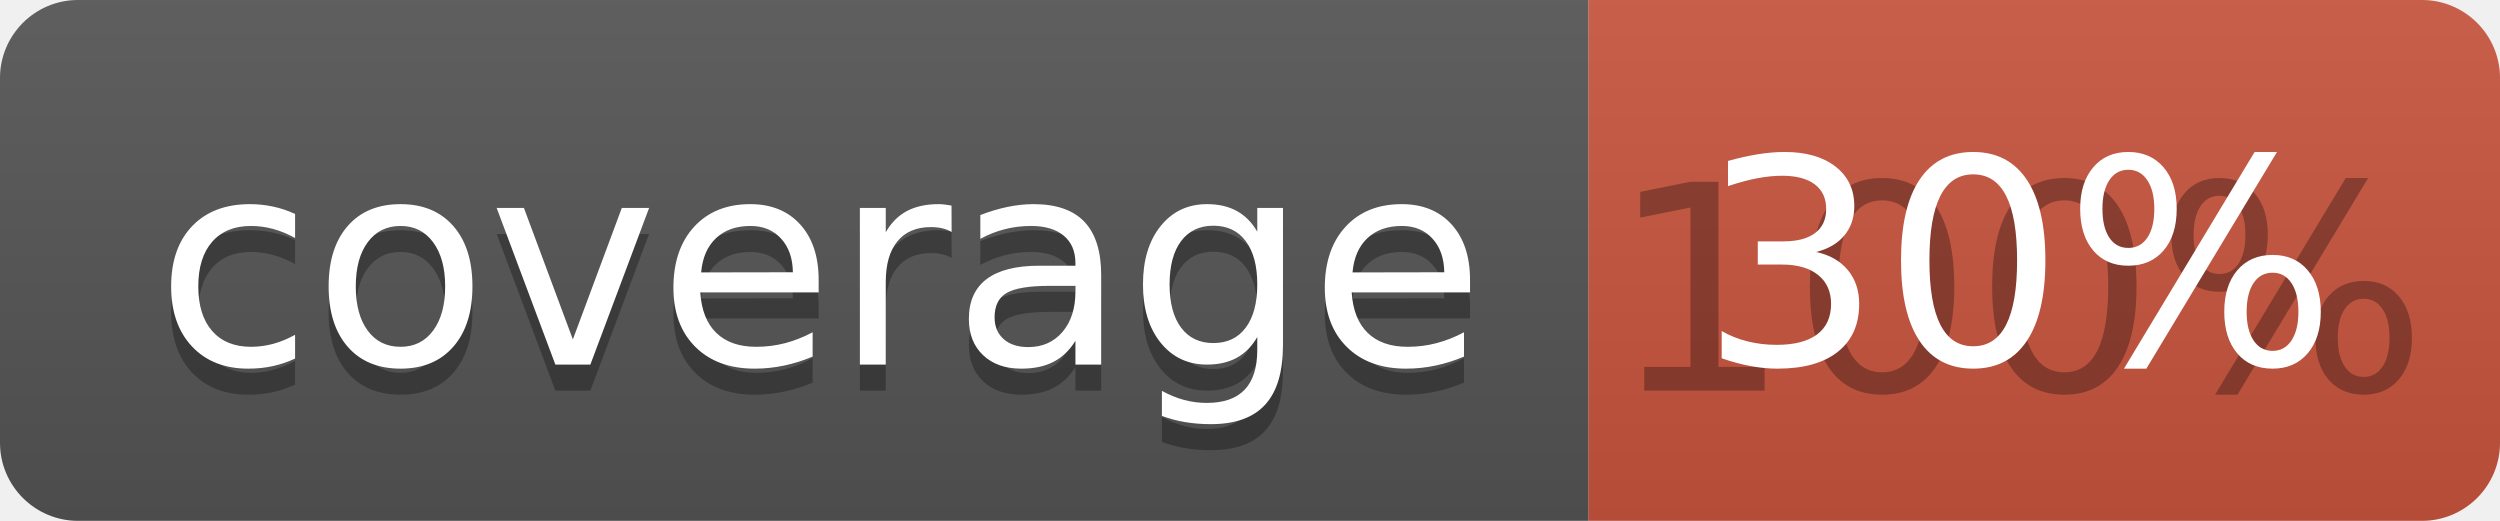
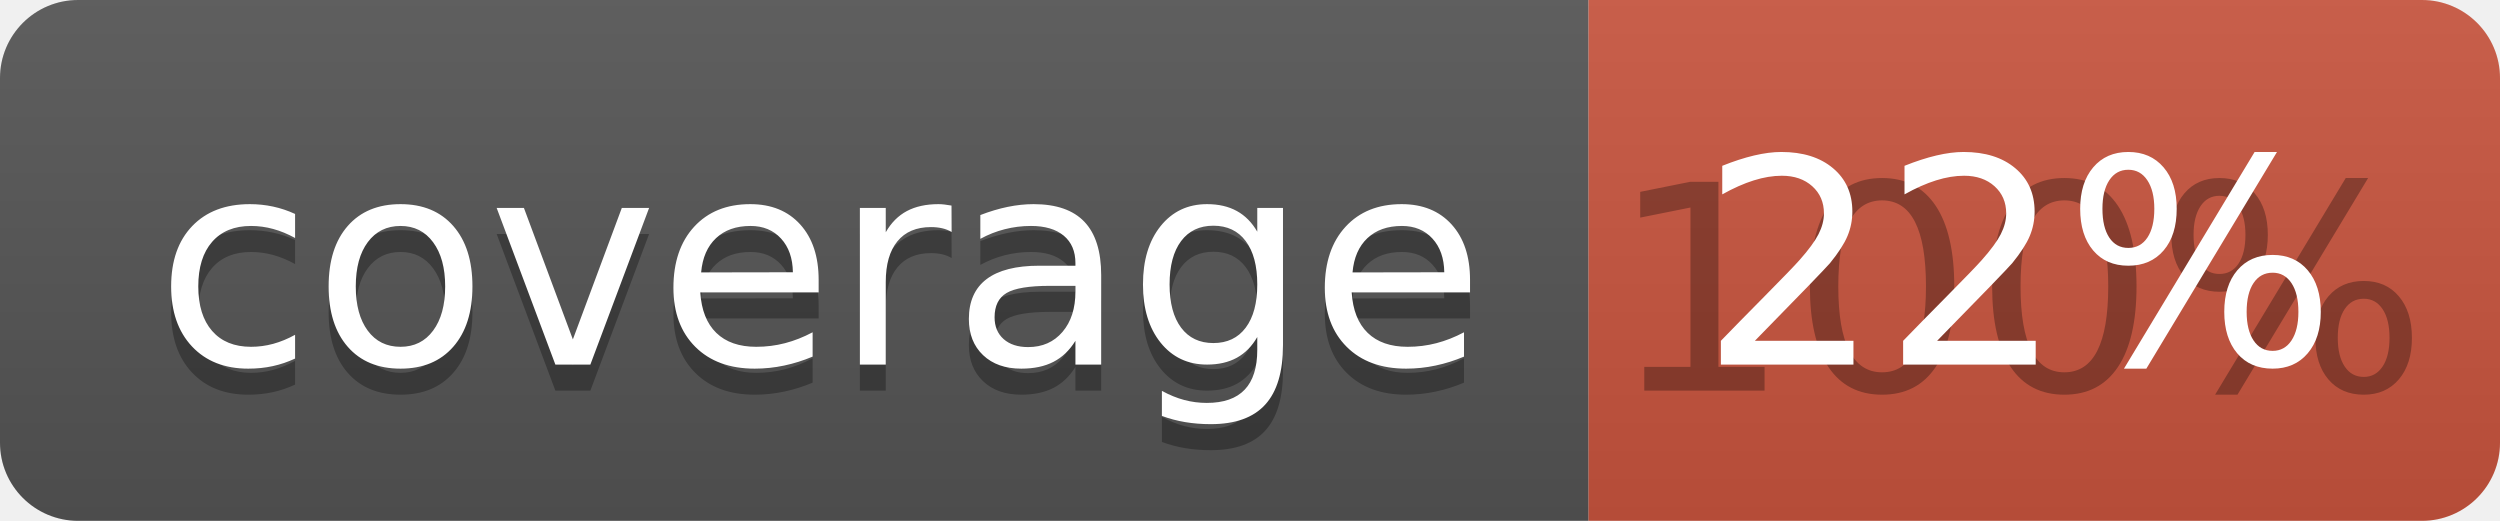
<svg xmlns="http://www.w3.org/2000/svg" width="96" height="20">
  <linearGradient id="b" x2="0" y2="100%">
    <stop offset="0" stop-color="#bbb" stop-opacity=".1" />
    <stop offset="1" stop-opacity=".1" />
  </linearGradient>
  <clipPath id="a">
    <rect width="96" height="20" rx="3" fill="#fff" />
  </clipPath>
  <g clip-path="url(#a)">
    <path fill="#555" d="M0 0h61v20H0z" />
    <path fill="#CA553E" d="M61 0h35v20H61z" />
    <path fill="url(#b)" d="M0 0h96v20H0z" />
  </g>
  <g fill="#fff" text-anchor="middle" font-family="DejaVu Sans,Verdana,Geneva,sans-serif" font-size="110">
    <text x="315" y="150" fill="#010101" fill-opacity=".3" transform="scale(.1)" textLength="510">coverage</text>
    <text x="315" y="140" transform="scale(.1)" textLength="510">coverage</text>
    <text x="775" y="150" fill="#010101" fill-opacity=".3" transform="scale(.1)" textLength="250">100%</text>
-     <text x="775" y="140" transform="scale(.1)" textLength="250">30%</text>
+     <text x="775" y="140" transform="scale(.1)" textLength="250">22%</text>
  </g>
</svg>
